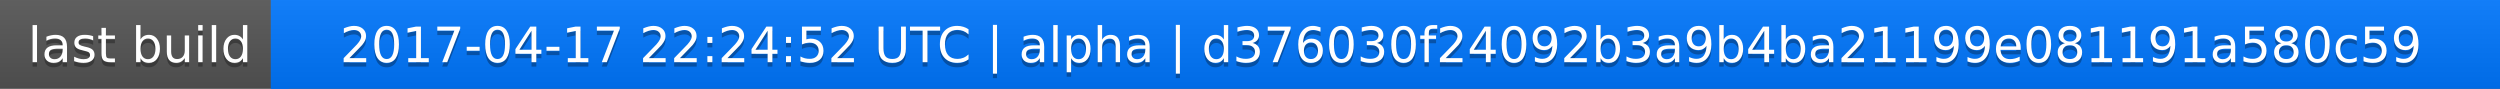
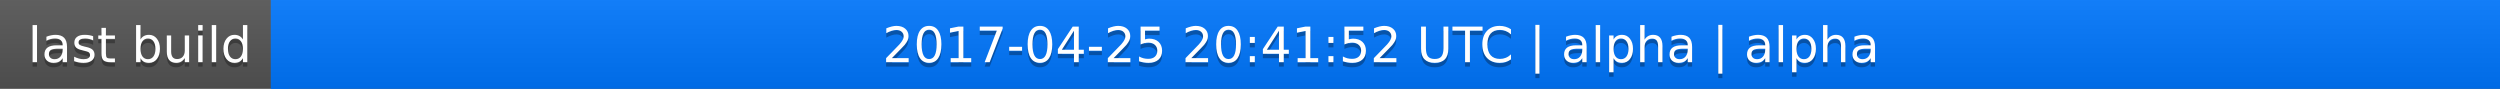
<svg xmlns="http://www.w3.org/2000/svg" width="563" height="20">
  <linearGradient id="a" x2="0" y2="100%">
    <stop offset="0" stop-color="#bbb" stop-opacity=".1" />
    <stop offset="1" stop-opacity=".1" />
  </linearGradient>
  <rect rx="0" width="563" height="20" fill="#555" />
  <rect rx="0" x="61" width="502" height="20" fill="#07f" />
  <path fill="#07f" d="M61 0h4v20h-4z" />
  <rect rx="0" width="563" height="20" fill="url(#a)" />
  <g fill="#fff" text-anchor="middle" font-family="DejaVu Sans,Verdana,Geneva,sans-serif" font-size="11">
    <text x="31.5" y="15" fill="#010101" fill-opacity=".3">last build</text>
    <text x="31.5" y="14">last build</text>
-     <text x="311" y="15" fill="#010101" fill-opacity=".3">2017-04-17 22:24:52 UTC | alpha | d376030f24092b3a9b4ba21199e081191a580c59</text>
-     <text x="311" y="14">2017-04-17 22:24:52 UTC | alpha | d376030f24092b3a9b4ba21199e081191a580c59</text>
+     <text x="311" y="15" fill="#010101" fill-opacity=".3">2017-04-25 20:41:52 UTC | alpha | alpha</text>
+     <text x="311" y="14">2017-04-25 20:41:52 UTC | alpha | alpha</text>
  </g>
</svg>
